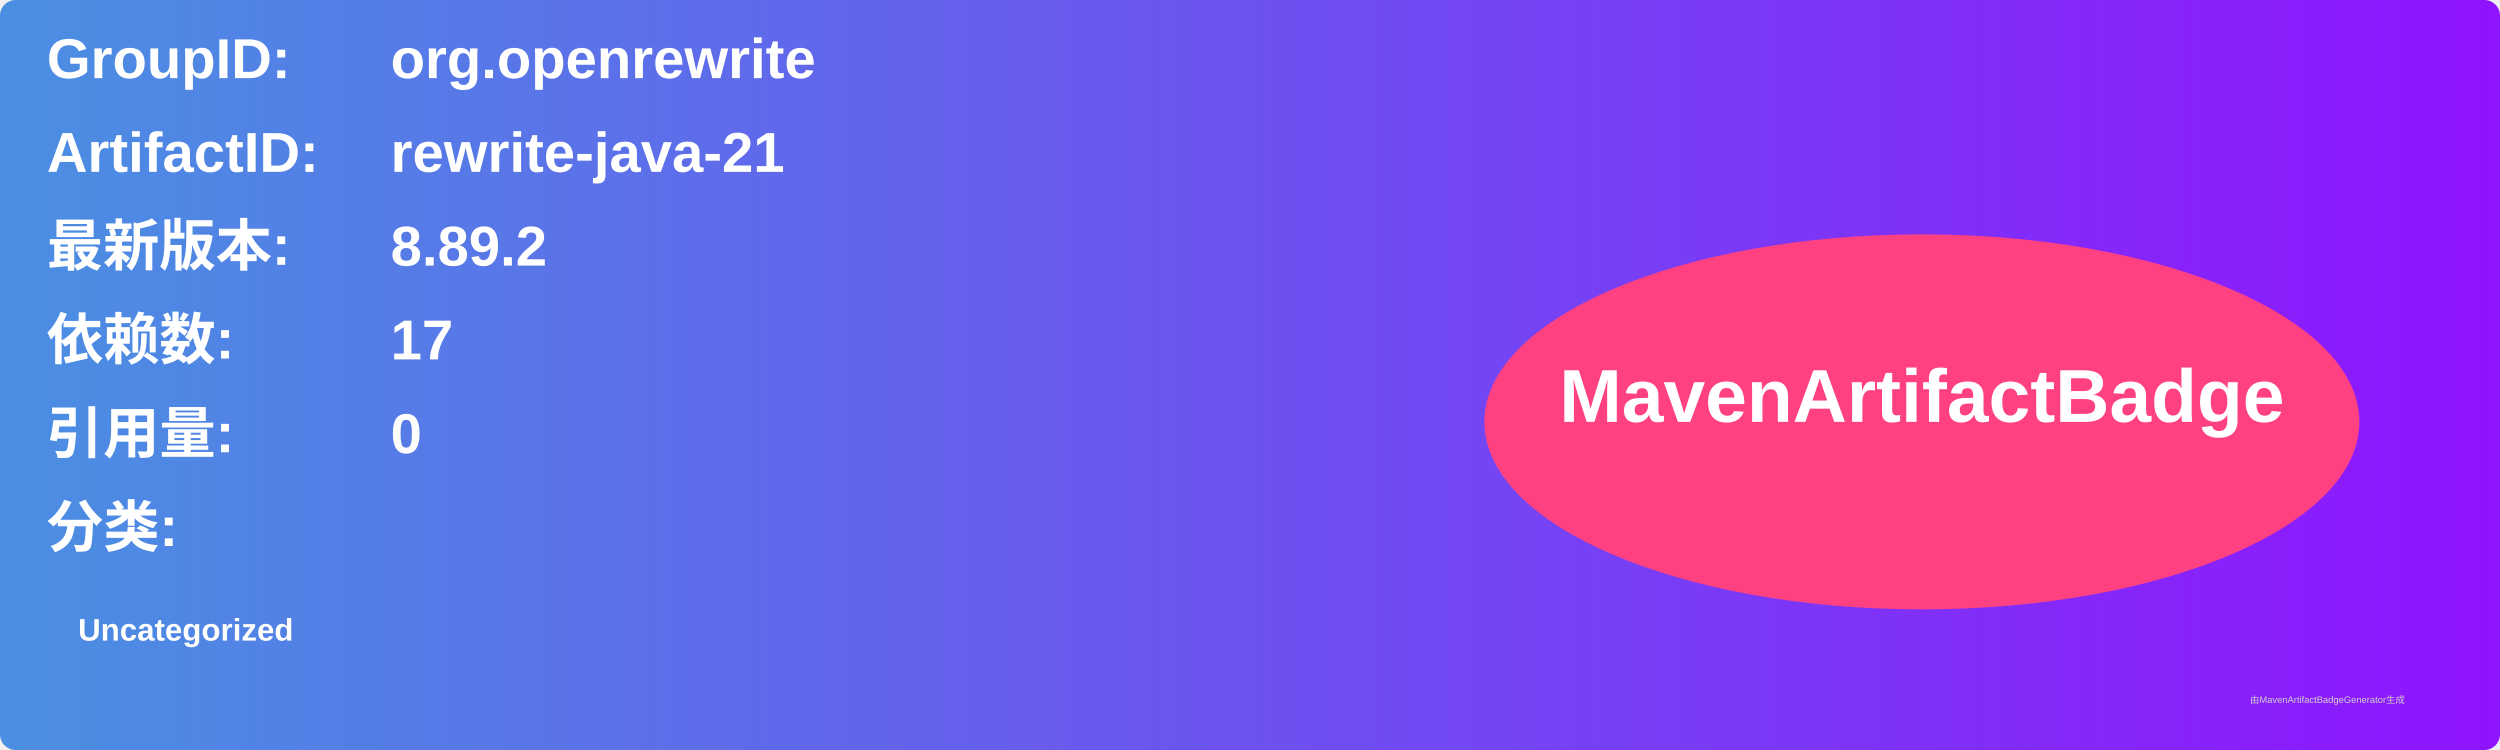
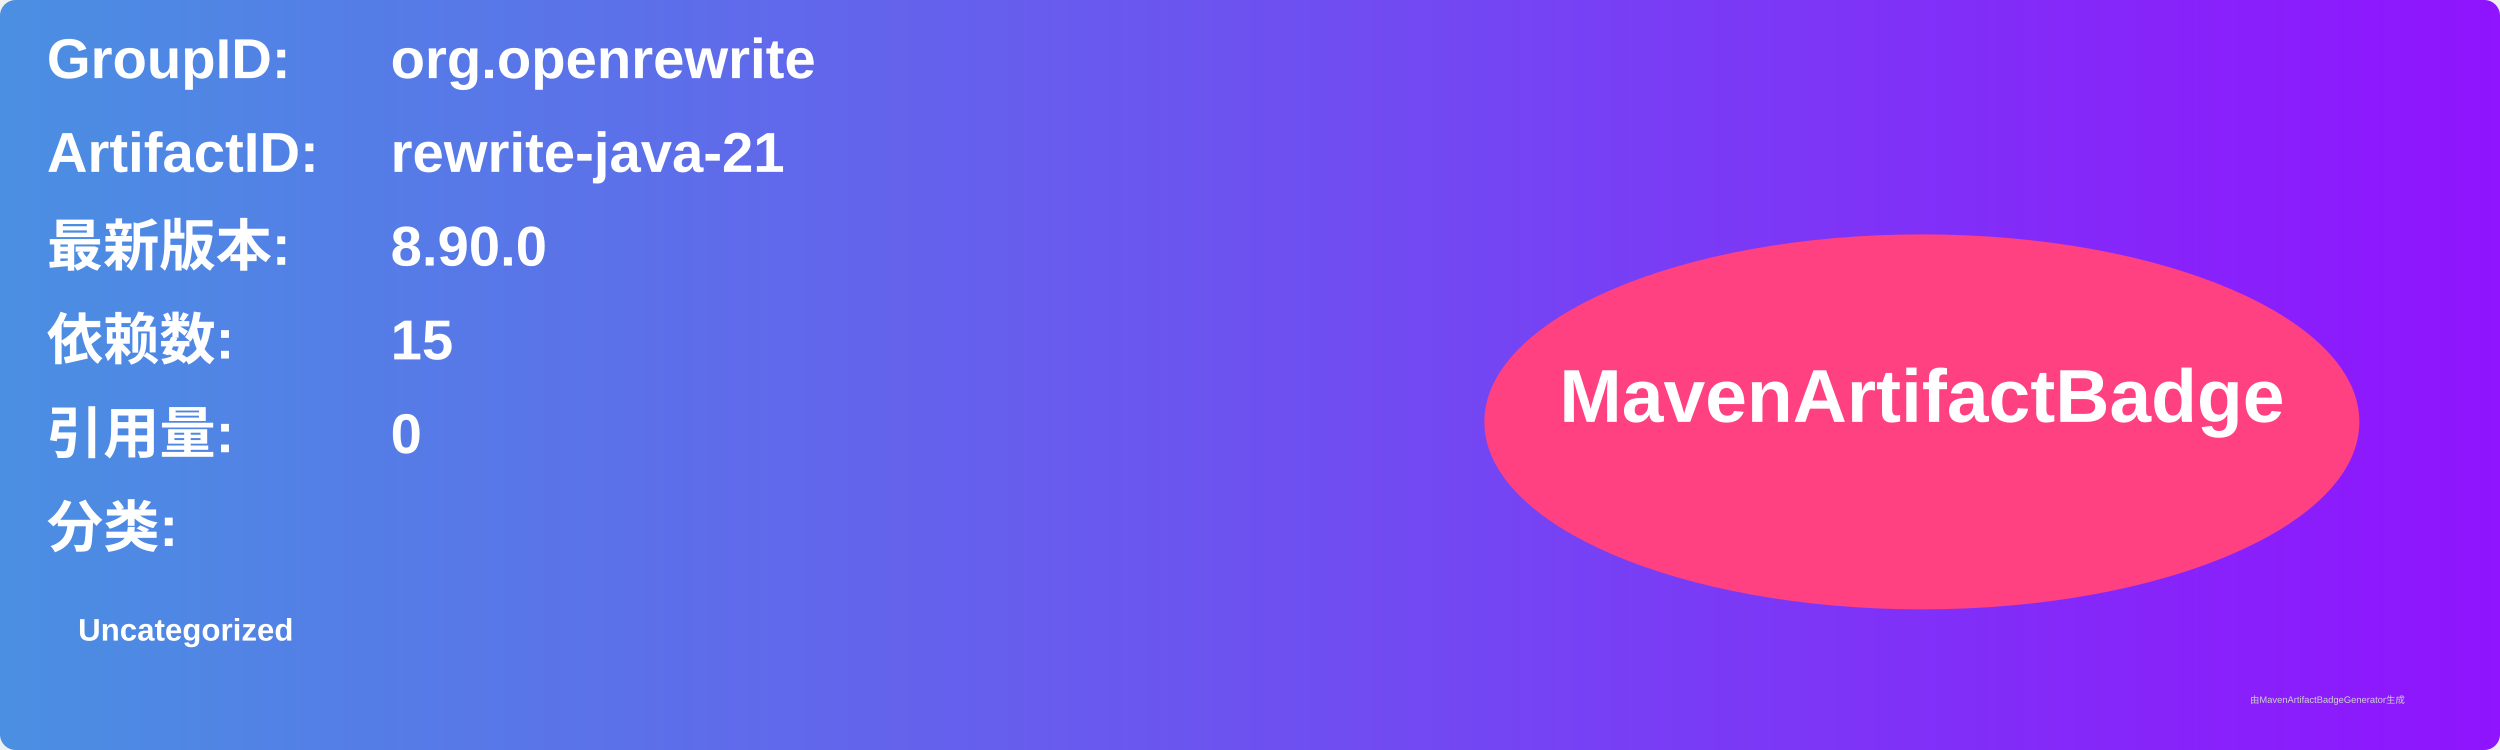
<svg xmlns="http://www.w3.org/2000/svg" width="800" height="240" viewBox="0 0 800 240">
  <linearGradient id="grad" x1="0%" y1="0%" x2="100%" y2="0%">
    <stop offset="0%" stop-color="#4a90e2" />
    <stop offset="100%" stop-color="#9013fe" />
  </linearGradient>
  <rect width="100%" height="100%" rx="5" ry="5" fill="url(#grad)" />
  <g transform="translate(15, 15)">
    <text x="0" y="10" font-family="Arial" font-size="18" fill="white" font-weight="bold" width="260">GroupID:</text>
    <text x="110" y="10" font-family="Arial" font-size="18" fill="white" font-weight="bold" width="460">org.openrewrite</text>
    <text x="0" y="40" font-family="Arial" font-size="18" fill="white" font-weight="bold" width="260">ArtifactID:</text>
    <text x="110" y="40" font-family="Arial" font-size="18" fill="white" font-weight="bold" width="460">rewrite-java-21</text>
    <text x="0" y="70" font-family="Arial" font-size="18" fill="white" font-weight="bold">最新版本:</text>
    <text x="110" y="70" font-family="Arial" font-size="18" fill="white" font-weight="bold">
-       <tspan font-weight="bold">8.89.2</tspan>
+       <tspan font-weight="bold">8.90.0</tspan>
    </text>
    <text x="0" y="100" font-family="Arial" font-size="18" fill="white" font-weight="bold">依赖数: </text>
    <text x="110" y="100" font-family="Arial" font-size="18" fill="white">
-       <tspan font-weight="bold">17</tspan>
+       <tspan font-weight="bold">15</tspan>
    </text>
    <text x="0" y="130" font-family="Arial" font-size="18" fill="white" font-weight="bold">引用量: </text>
    <text x="110" y="130" font-family="Arial" font-size="18" fill="white">
      <tspan font-weight="bold">0</tspan>
    </text>
    <text x="0" y="160" font-family="Arial" font-size="18" fill="white" font-weight="bold">分类:</text>
    <text x="10" y="190" font-family="Arial" font-size="10" fill="white">
      <tspan font-weight="bold">Uncategorized</tspan>
    </text>
    <ellipse cx="600" cy="120" rx="140" ry="60" fill="#ff4081" />
    <text x="600" y="120" text-anchor="middle" font-family="Arial" font-size="24" fill="white" font-weight="bold">MavenArtifactBadge</text>
  </g>
  <text x="720" y="225" font-family="Arial" font-size="3" fill="#d0d0d0">由MavenArtifactBadgeGenerator生成</text>
</svg>
